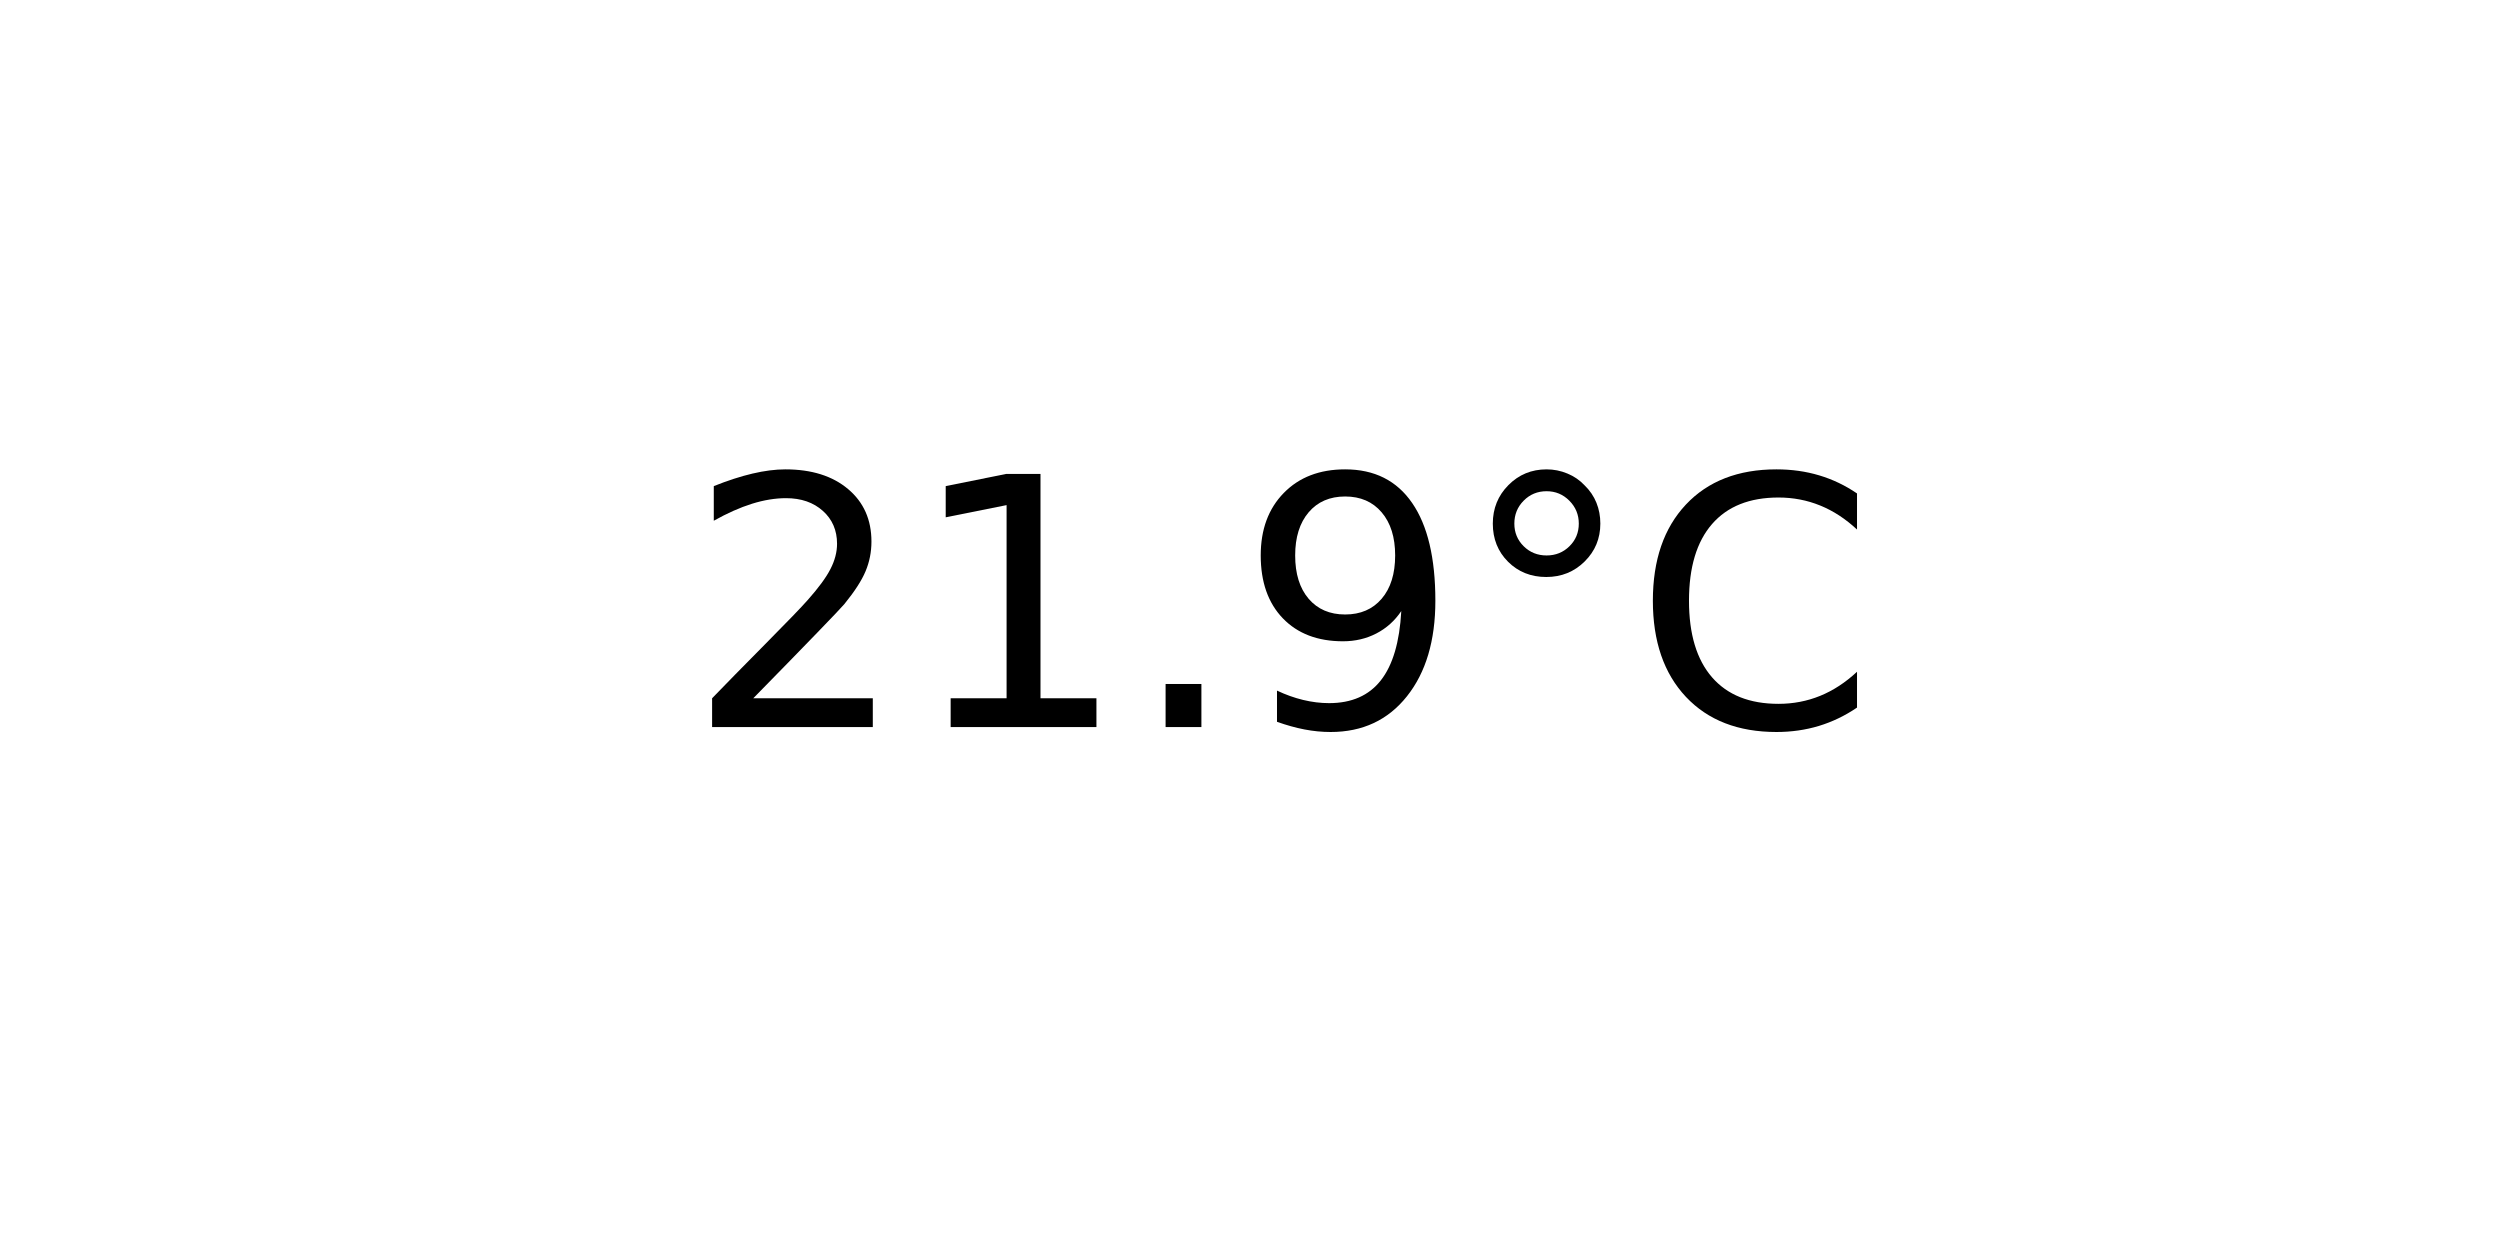
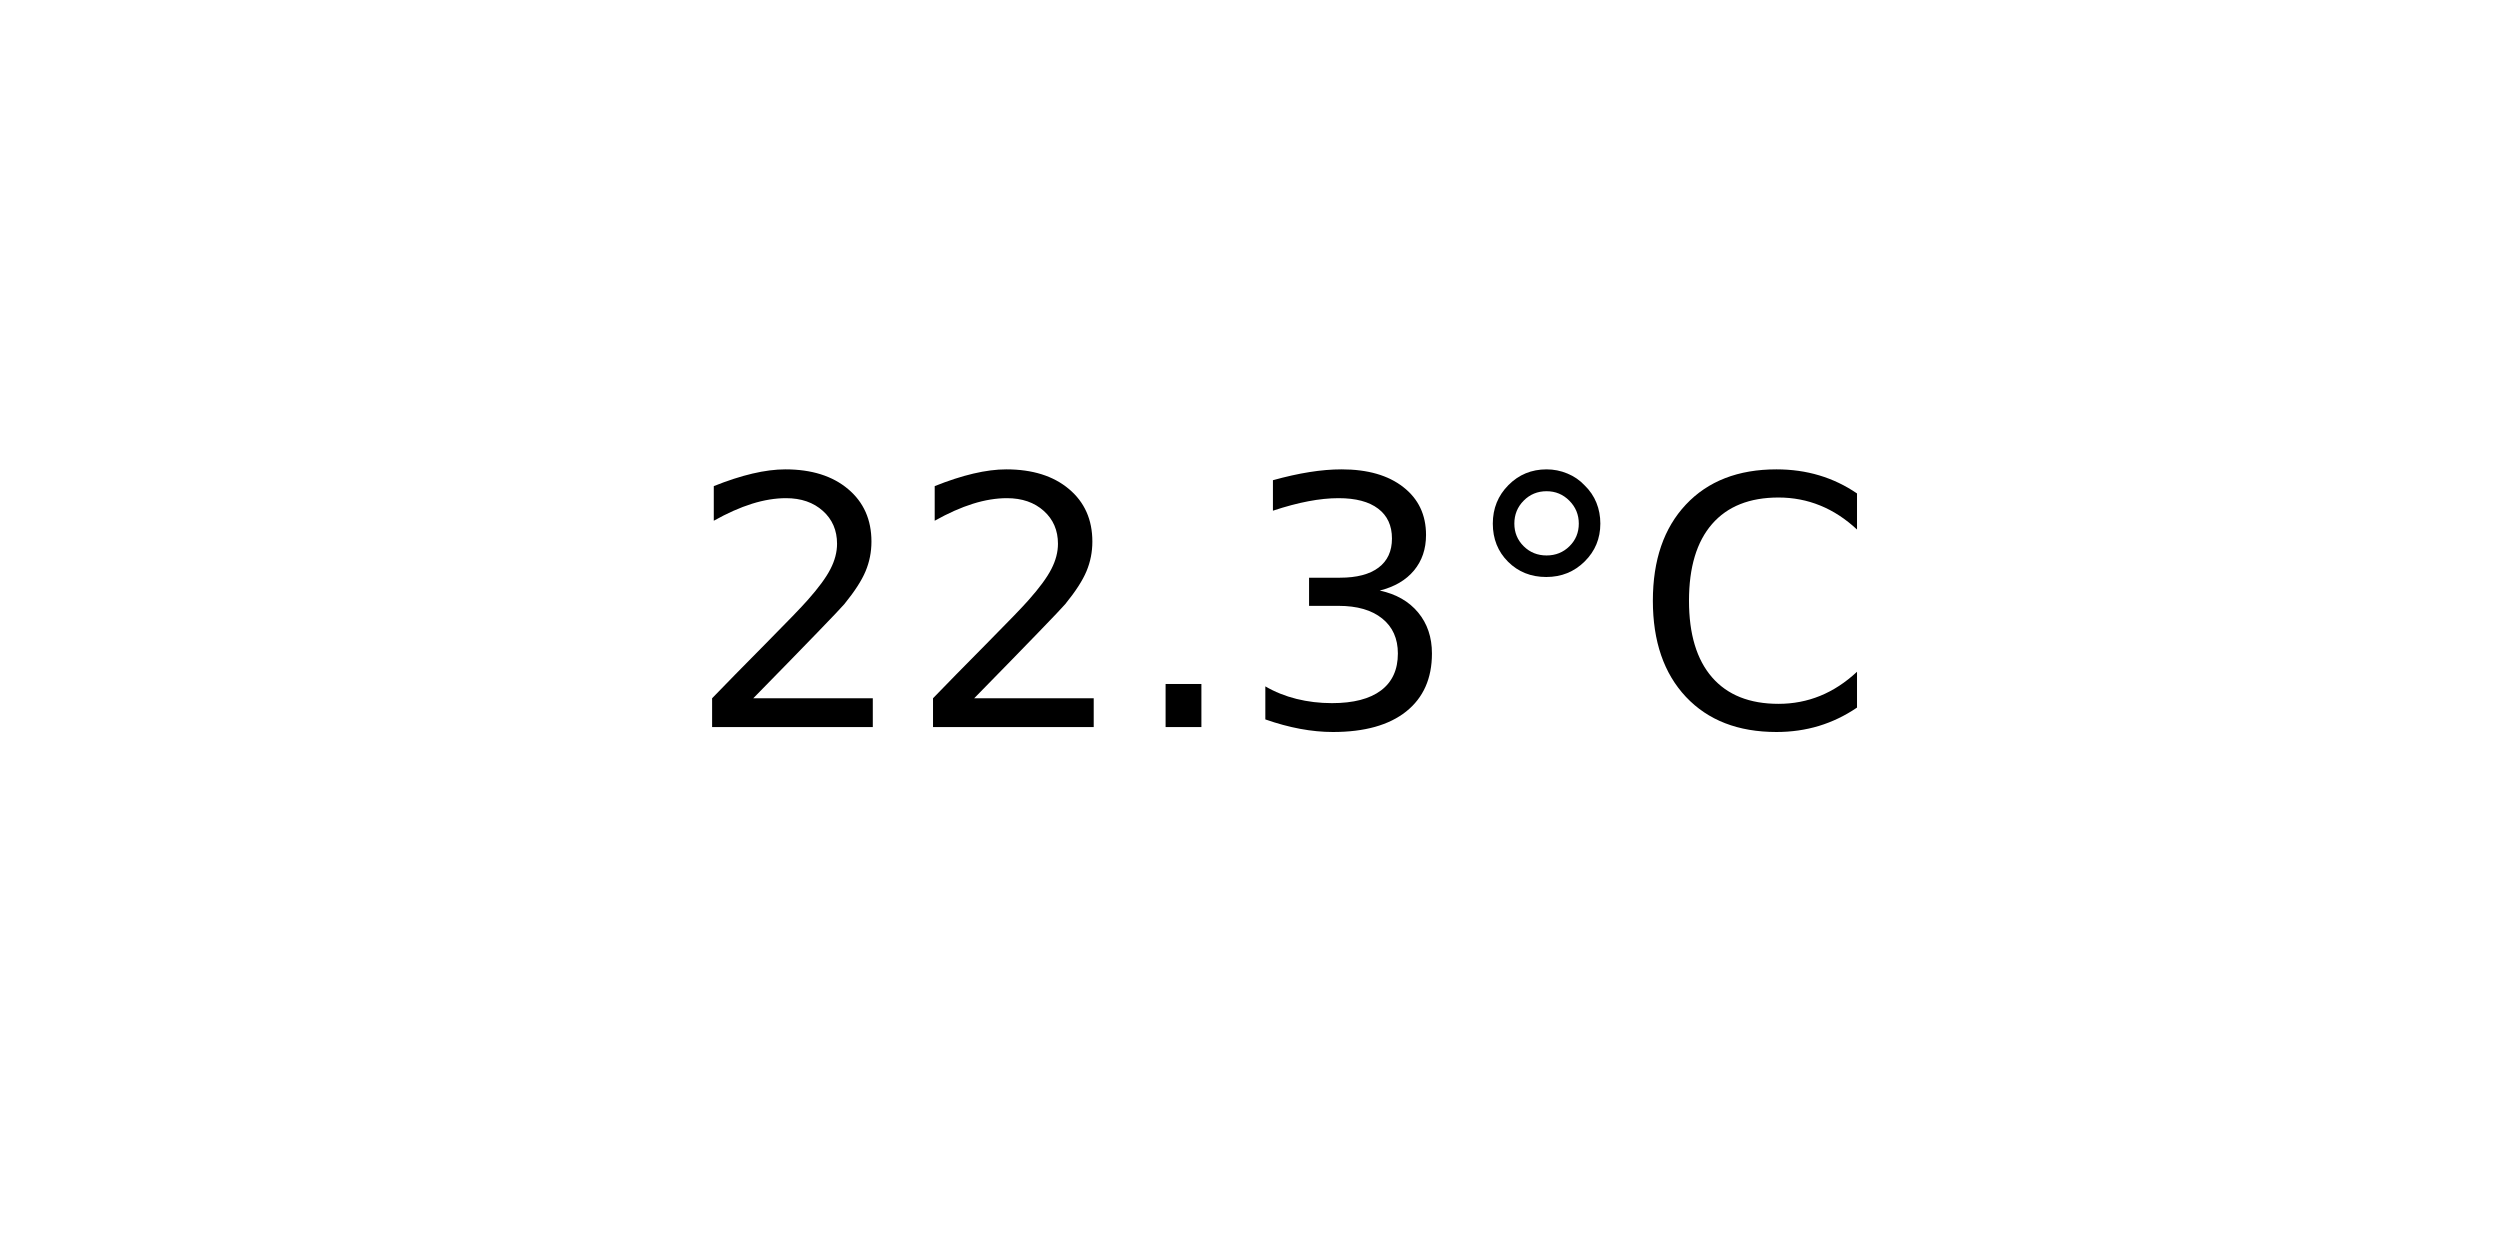
<svg xmlns="http://www.w3.org/2000/svg" xmlns:xlink="http://www.w3.org/1999/xlink" width="72pt" height="36pt" viewBox="0 0 72 36" version="1.1">
  <defs>
    <style type="text/css">*{stroke-linejoin: round; stroke-linecap: butt}</style>
  </defs>
  <g id="figure_1">
    <g id="axes_1">
      <g id="text_1">
        <g transform="translate(19.77578 20.93937) scale(0.1 -0.1)">
          <defs>
            <path id="DejaVuSans-32" d="M 1228 531  L 3431 531  L 3431 0  L 469 0  L 469 531  Q 828 903 1448 1529  Q 2069 2156 2228 2338  Q 2531 2678 2651 2914  Q 2772 3150 2772 3378  Q 2772 3750 2511 3984  Q 2250 4219 1831 4219  Q 1534 4219 1204 4116  Q 875 4013 500 3803  L 500 4441  Q 881 4594 1212 4672  Q 1544 4750 1819 4750  Q 2544 4750 2975 4387  Q 3406 4025 3406 3419  Q 3406 3131 3298 2873  Q 3191 2616 2906 2266  Q 2828 2175 2409 1742  Q 1991 1309 1228 531  z " transform="scale(0.015625)" />
-             <path id="DejaVuSans-31" d="M 794 531  L 1825 531  L 1825 4091  L 703 3866  L 703 4441  L 1819 4666  L 2450 4666  L 2450 531  L 3481 531  L 3481 0  L 794 0  L 794 531  z " transform="scale(0.015625)" />
            <path id="DejaVuSans-2e" d="M 684 794  L 1344 794  L 1344 0  L 684 0  L 684 794  z " transform="scale(0.015625)" />
-             <path id="DejaVuSans-39" d="M 703 97  L 703 672  Q 941 559 1184 500  Q 1428 441 1663 441  Q 2288 441 2617 861  Q 2947 1281 2994 2138  Q 2813 1869 2534 1725  Q 2256 1581 1919 1581  Q 1219 1581 811 2004  Q 403 2428 403 3163  Q 403 3881 828 4315  Q 1253 4750 1959 4750  Q 2769 4750 3195 4129  Q 3622 3509 3622 2328  Q 3622 1225 3098 567  Q 2575 -91 1691 -91  Q 1453 -91 1209 -44  Q 966 3 703 97  z M 1959 2075  Q 2384 2075 2632 2365  Q 2881 2656 2881 3163  Q 2881 3666 2632 3958  Q 2384 4250 1959 4250  Q 1534 4250 1286 3958  Q 1038 3666 1038 3163  Q 1038 2656 1286 2365  Q 1534 2075 1959 2075  z " transform="scale(0.015625)" />
+             <path id="DejaVuSans-33" d="M 2597 2516  Q 3050 2419 3304 2112  Q 3559 1806 3559 1356  Q 3559 666 3084 287  Q 2609 -91 1734 -91  Q 1441 -91 1130 -33  Q 819 25 488 141  L 488 750  Q 750 597 1062 519  Q 1375 441 1716 441  Q 2309 441 2620 675  Q 2931 909 2931 1356  Q 2931 1769 2642 2001  Q 2353 2234 1838 2234  L 1294 2234  L 1294 2753  L 1863 2753  Q 2328 2753 2575 2939  Q 2822 3125 2822 3475  Q 2822 3834 2567 4026  Q 2313 4219 1838 4219  Q 1578 4219 1281 4162  Q 984 4106 628 3988  L 628 4550  Q 988 4650 1302 4700  Q 1616 4750 1894 4750  Q 2613 4750 3031 4423  Q 3450 4097 3450 3541  Q 3450 3153 3228 2886  Q 3006 2619 2597 2516  z " transform="scale(0.015625)" />
            <path id="DejaVuSans-b0" d="M 1600 4347  Q 1350 4347 1178 4173  Q 1006 4000 1006 3750  Q 1006 3503 1178 3333  Q 1350 3163 1600 3163  Q 1850 3163 2022 3333  Q 2194 3503 2194 3750  Q 2194 3997 2020 4172  Q 1847 4347 1600 4347  z M 1600 4750  Q 1800 4750 1984 4673  Q 2169 4597 2303 4453  Q 2447 4313 2519 4134  Q 2591 3956 2591 3750  Q 2591 3338 2302 3052  Q 2013 2766 1594 2766  Q 1172 2766 890 3047  Q 609 3328 609 3750  Q 609 4169 896 4459  Q 1184 4750 1600 4750  z " transform="scale(0.015625)" />
            <path id="DejaVuSans-43" d="M 4122 4306  L 4122 3641  Q 3803 3938 3442 4084  Q 3081 4231 2675 4231  Q 1875 4231 1450 3742  Q 1025 3253 1025 2328  Q 1025 1406 1450 917  Q 1875 428 2675 428  Q 3081 428 3442 575  Q 3803 722 4122 1019  L 4122 359  Q 3791 134 3420 21  Q 3050 -91 2638 -91  Q 1578 -91 968 557  Q 359 1206 359 2328  Q 359 3453 968 4101  Q 1578 4750 2638 4750  Q 3056 4750 3426 4639  Q 3797 4528 4122 4306  z " transform="scale(0.015625)" />
          </defs>
          <use xlink:href="#DejaVuSans-32" />
-           <use xlink:href="#DejaVuSans-31" x="63.623" />
+           <use xlink:href="#DejaVuSans-32" x="63.623" />
          <use xlink:href="#DejaVuSans-2e" x="127.246" />
-           <use xlink:href="#DejaVuSans-39" x="159.033" />
+           <use xlink:href="#DejaVuSans-33" x="159.033" />
          <use xlink:href="#DejaVuSans-b0" x="222.656" />
          <use xlink:href="#DejaVuSans-43" x="272.656" />
        </g>
      </g>
    </g>
  </g>
</svg>
